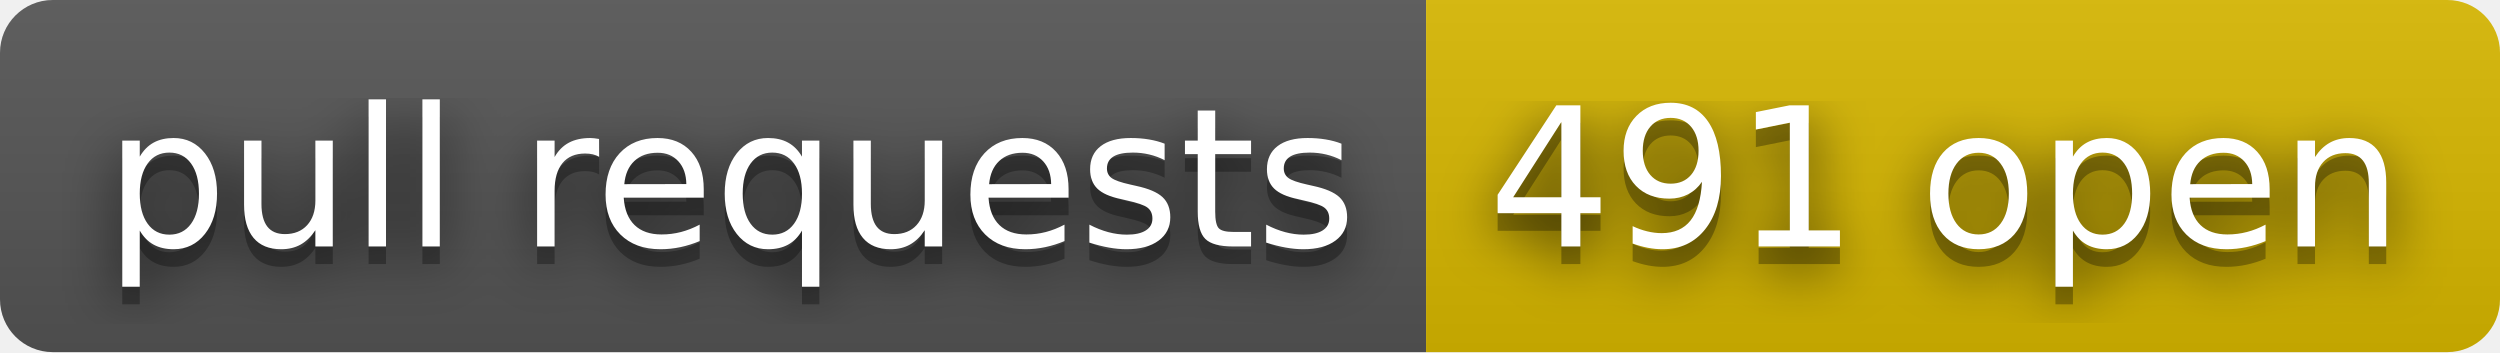
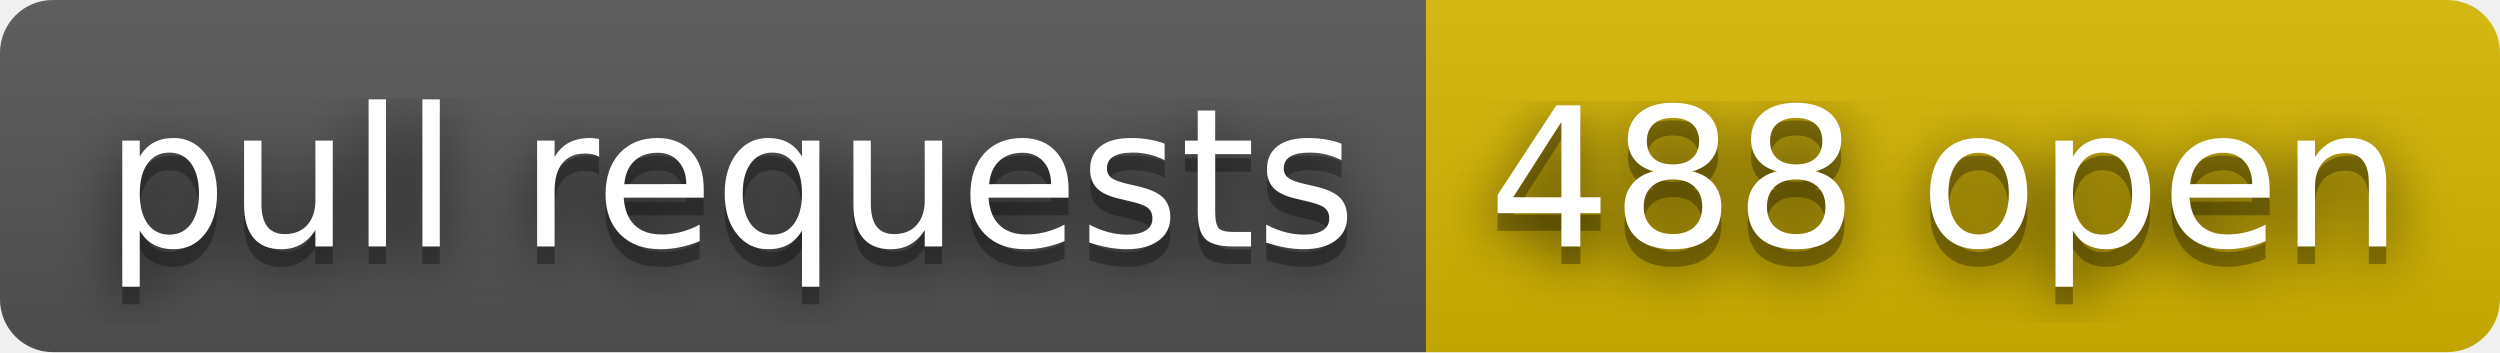
- <svg xmlns="http://www.w3.org/2000/svg" width="142" height="20" role="img" aria-label="pull requests: 491 open">
+ <svg xmlns="http://www.w3.org/2000/svg" width="142" height="20" role="img" aria-label="pull requests: 488 open">
  <filter id="blur">
    <feGaussianBlur stdDeviation="16" />
  </filter>
  <linearGradient id="s" x2="0" y2="100%">
    <stop offset="0" stop-color="#bbb" stop-opacity=".1" />
    <stop offset="1" stop-opacity=".1" />
  </linearGradient>
  <clipPath id="r">
    <rect width="142" height="20" rx="3" />
  </clipPath>
  <g clip-path="url(#r)">
    <rect width="81" height="20" fill="#555" />
    <rect x="81" width="61" height="20" fill="#d8b800" />
    <rect width="142" height="20" fill="url(#s)" />
  </g>
  <g fill="#fff" text-anchor="middle" font-family="Verdana,Geneva,DejaVu Sans,sans-serif" text-rendering="geometricPrecision" font-size="110">
    <g transform="scale(.1)">
      <g aria-hidden="true" fill="#010101">
        <text x="415" y="150" fill-opacity=".8" filter="url(#blur)" textLength="710">pull requests</text>
        <text x="415" y="150" fill-opacity=".3" textLength="710">pull requests</text>
      </g>
      <text x="415" y="140" textLength="710">pull requests</text>
    </g>
    <g transform="scale(.1)">
      <g aria-hidden="true" fill="#010101">
-         <text x="1105" y="150" fill-opacity=".8" filter="url(#blur)" textLength="510">491 open</text>
-         <text x="1105" y="150" fill-opacity=".3" textLength="510">491 open</text>
+         <text x="1105" y="150" fill-opacity=".8" filter="url(#blur)" textLength="510">488 open</text>
+         <text x="1105" y="150" fill-opacity=".3" textLength="510">488 open</text>
      </g>
-       <text x="1105" y="140" textLength="510">491 open</text>
+       <text x="1105" y="140" textLength="510">488 open</text>
    </g>
  </g>
</svg>
